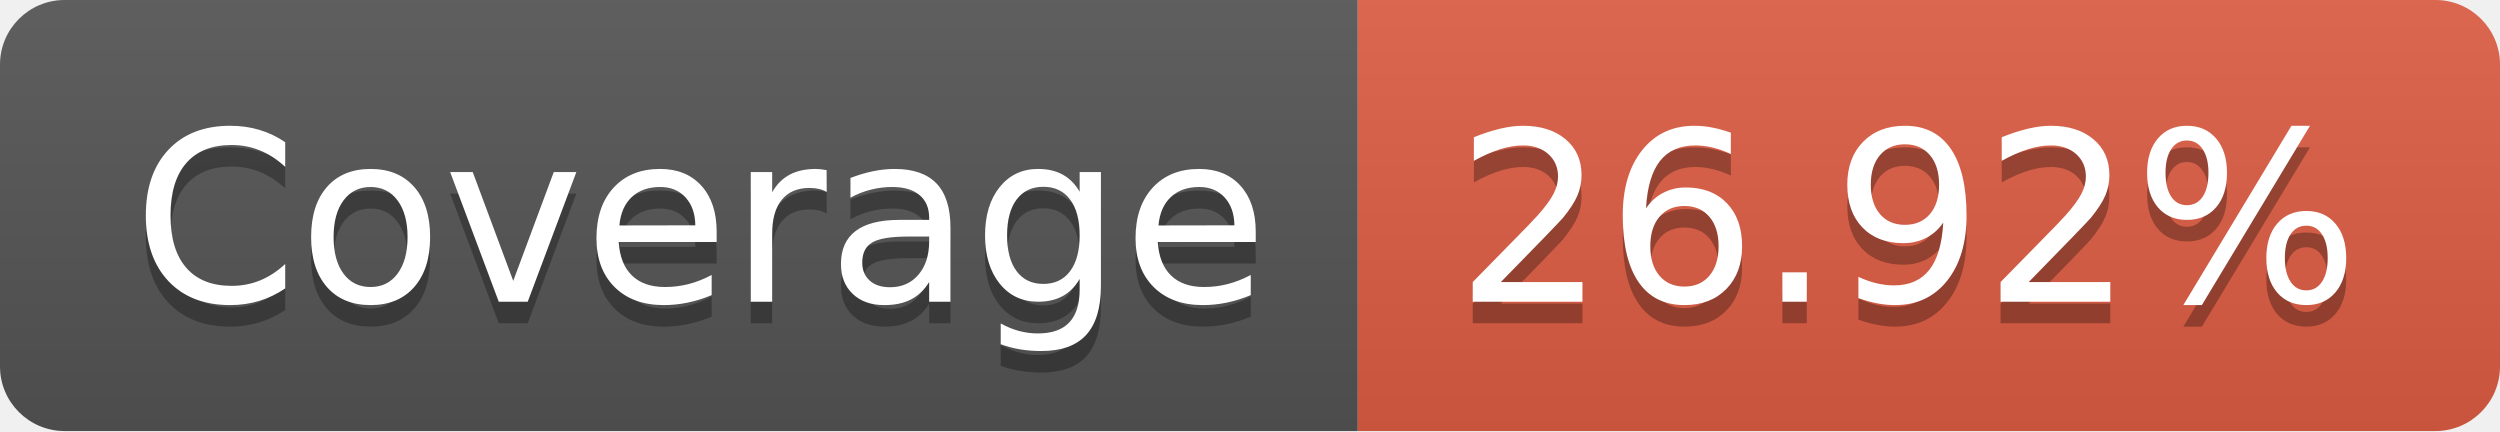
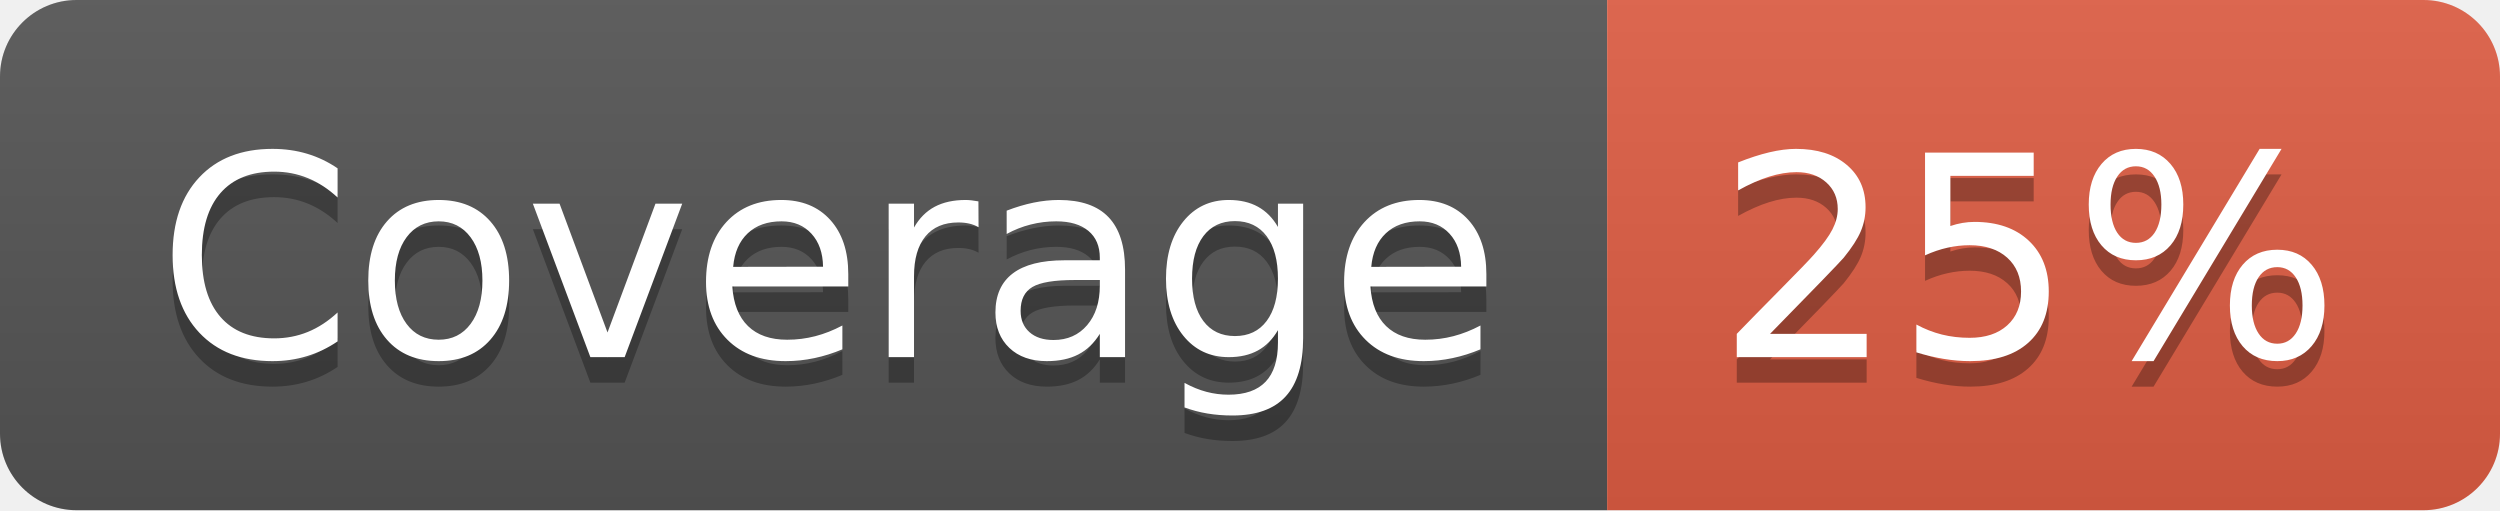
- <svg xmlns="http://www.w3.org/2000/svg" width="116" height="20" role="img" aria-label="Coverage: 26.92%">
+ <svg xmlns="http://www.w3.org/2000/svg" width="98" height="20" role="img" aria-label="Coverage: 25%">
  <linearGradient id="s" x2="0" y2="100%">
    <stop offset="0" stop-color="#bbb" stop-opacity=".1" />
    <stop offset="1" stop-opacity=".1" />
  </linearGradient>
  <clipPath id="r">
-     <rect width="116" height="20" rx="3" fill="#fff" />
+     <rect width="98" height="20" rx="3" fill="#fff" />
  </clipPath>
  <g clip-path="url(#r)">
    <rect width="63" height="20" fill="#555" />
-     <rect x="63" width="53" height="20" fill="#e05d44" />
-     <rect width="116" height="20" fill="url(#s)" />
+     <rect x="63" width="35" height="20" fill="#e05d44" />
+     <rect width="98" height="20" fill="url(#s)" />
  </g>
  <g fill="#fff" text-anchor="middle" font-family="Verdana,Geneva,DejaVu Sans,sans-serif" text-rendering="geometricPrecision" font-size="110">
    <text aria-hidden="true" x="325" y="150" fill="#010101" fill-opacity=".3" transform="scale(.1)" textLength="530">Coverage</text>
    <text x="325" y="140" transform="scale(.1)" fill="#fff" textLength="530">Coverage</text>
-     <text aria-hidden="true" x="885" y="150" fill="#010101" fill-opacity=".3" transform="scale(.1)" textLength="430">26.92%</text>
-     <text x="885" y="140" transform="scale(.1)" fill="#fff" textLength="430">26.92%</text>
+     <text aria-hidden="true" x="795" y="150" fill="#010101" fill-opacity=".3" transform="scale(.1)" textLength="250">25%</text>
+     <text x="795" y="140" transform="scale(.1)" fill="#fff" textLength="250">25%</text>
  </g>
</svg>
